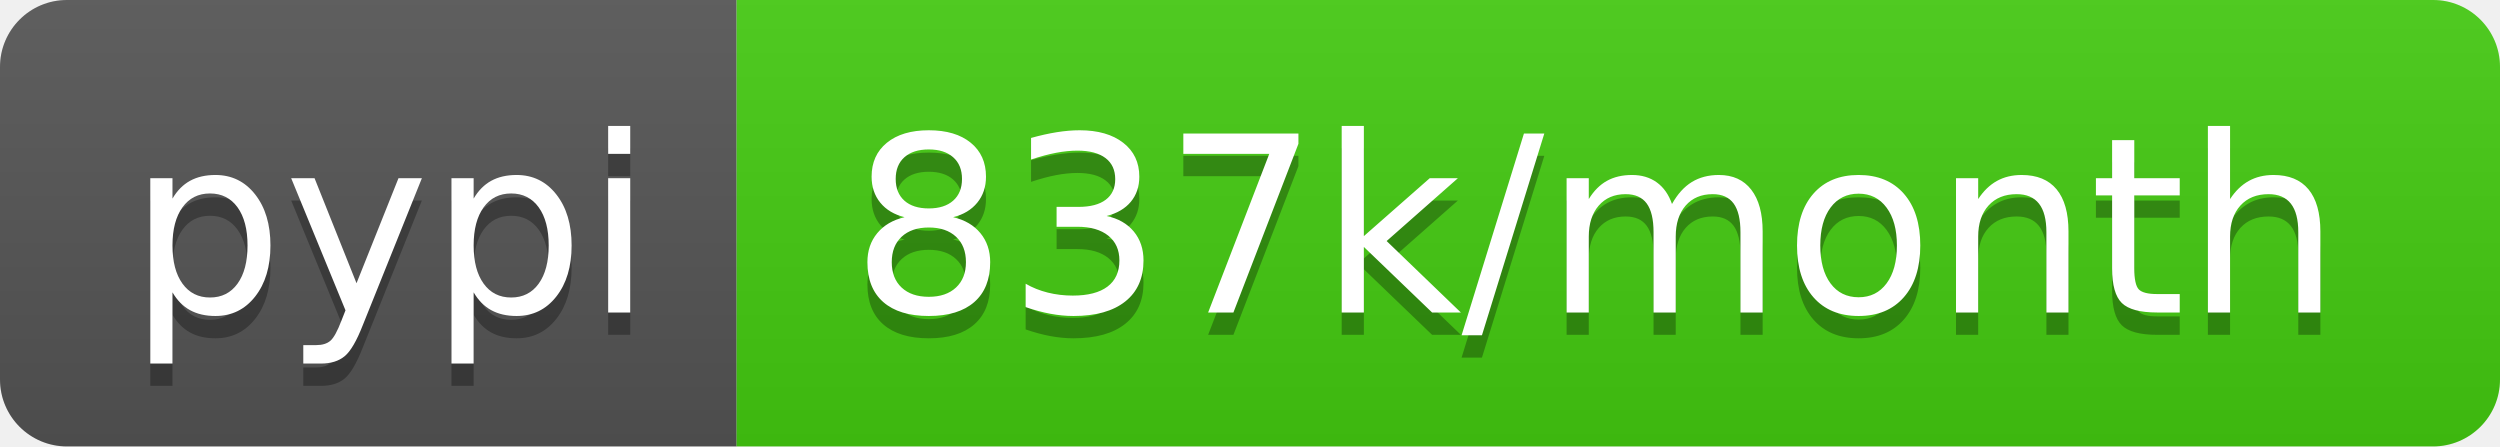
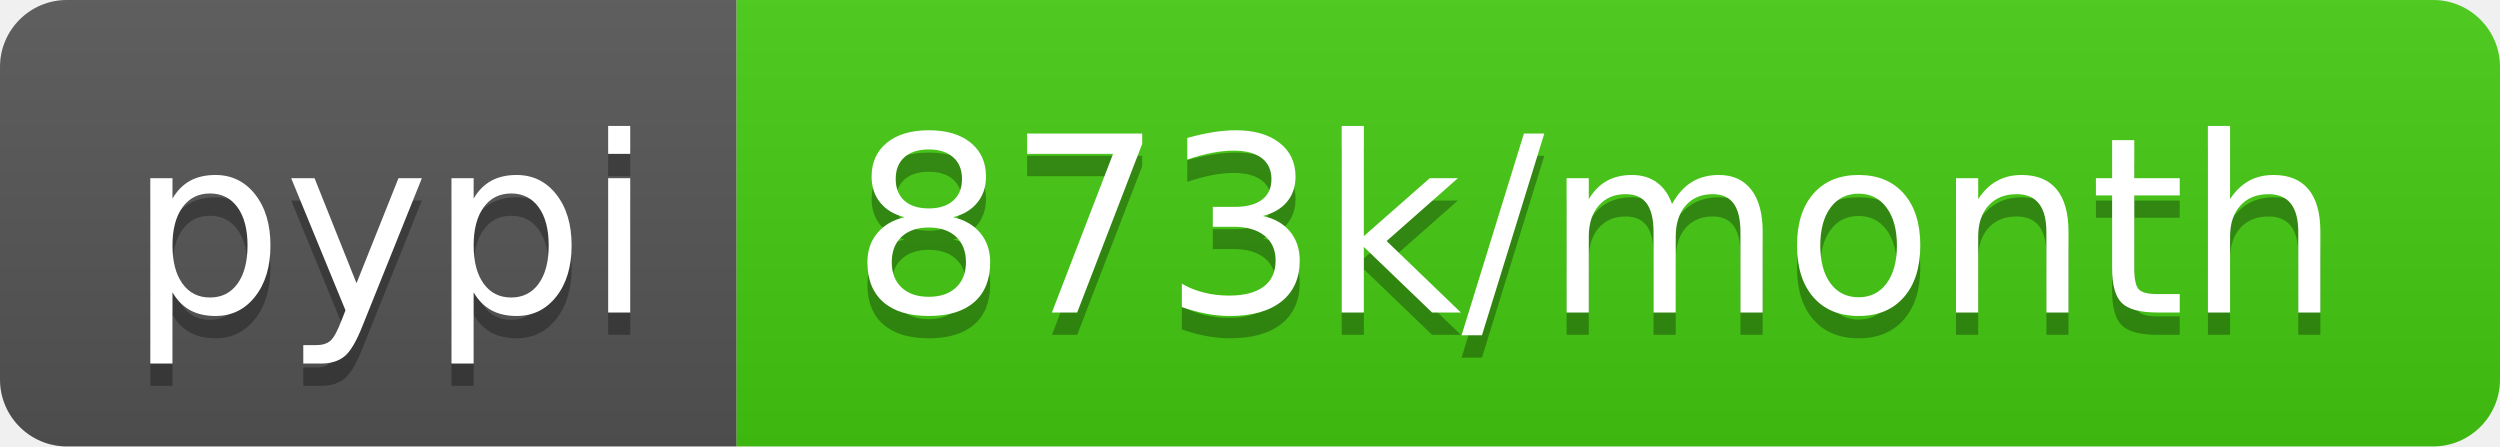
- <svg xmlns="http://www.w3.org/2000/svg" width="112" height="20" role="img" aria-label="pypi: 837k/month">
+ <svg xmlns="http://www.w3.org/2000/svg" width="112" height="20" role="img" aria-label="pypi: 873k/month">
  <linearGradient id="s" x2="0" y2="100%">
    <stop offset="0" stop-color="#bbb" stop-opacity=".1" />
    <stop offset="1" stop-opacity=".1" />
  </linearGradient>
  <clipPath id="r">
    <rect width="112" height="20" rx="3" fill="#fff" />
  </clipPath>
  <g clip-path="url(#r)">
    <rect width="33" height="20" fill="#555" />
    <rect x="33" width="79" height="20" fill="#4c1" />
    <rect width="112" height="20" fill="url(#s)" />
  </g>
  <g fill="#fff" text-anchor="middle" font-family="Verdana,Geneva,DejaVu Sans,sans-serif" text-rendering="geometricPrecision" font-size="110">
    <text aria-hidden="true" x="175" y="150" fill="#010101" fill-opacity=".3" transform="scale(.1)" textLength="230">pypi</text>
    <text x="175" y="140" transform="scale(.1)" fill="#fff" textLength="230">pypi</text>
-     <text aria-hidden="true" x="715" y="150" fill="#010101" fill-opacity=".3" transform="scale(.1)" textLength="690">837k/month</text>
-     <text x="715" y="140" transform="scale(.1)" fill="#fff" textLength="690">837k/month</text>
+     <text aria-hidden="true" x="715" y="150" fill="#010101" fill-opacity=".3" transform="scale(.1)" textLength="690">873k/month</text>
+     <text x="715" y="140" transform="scale(.1)" fill="#fff" textLength="690">873k/month</text>
  </g>
</svg>
